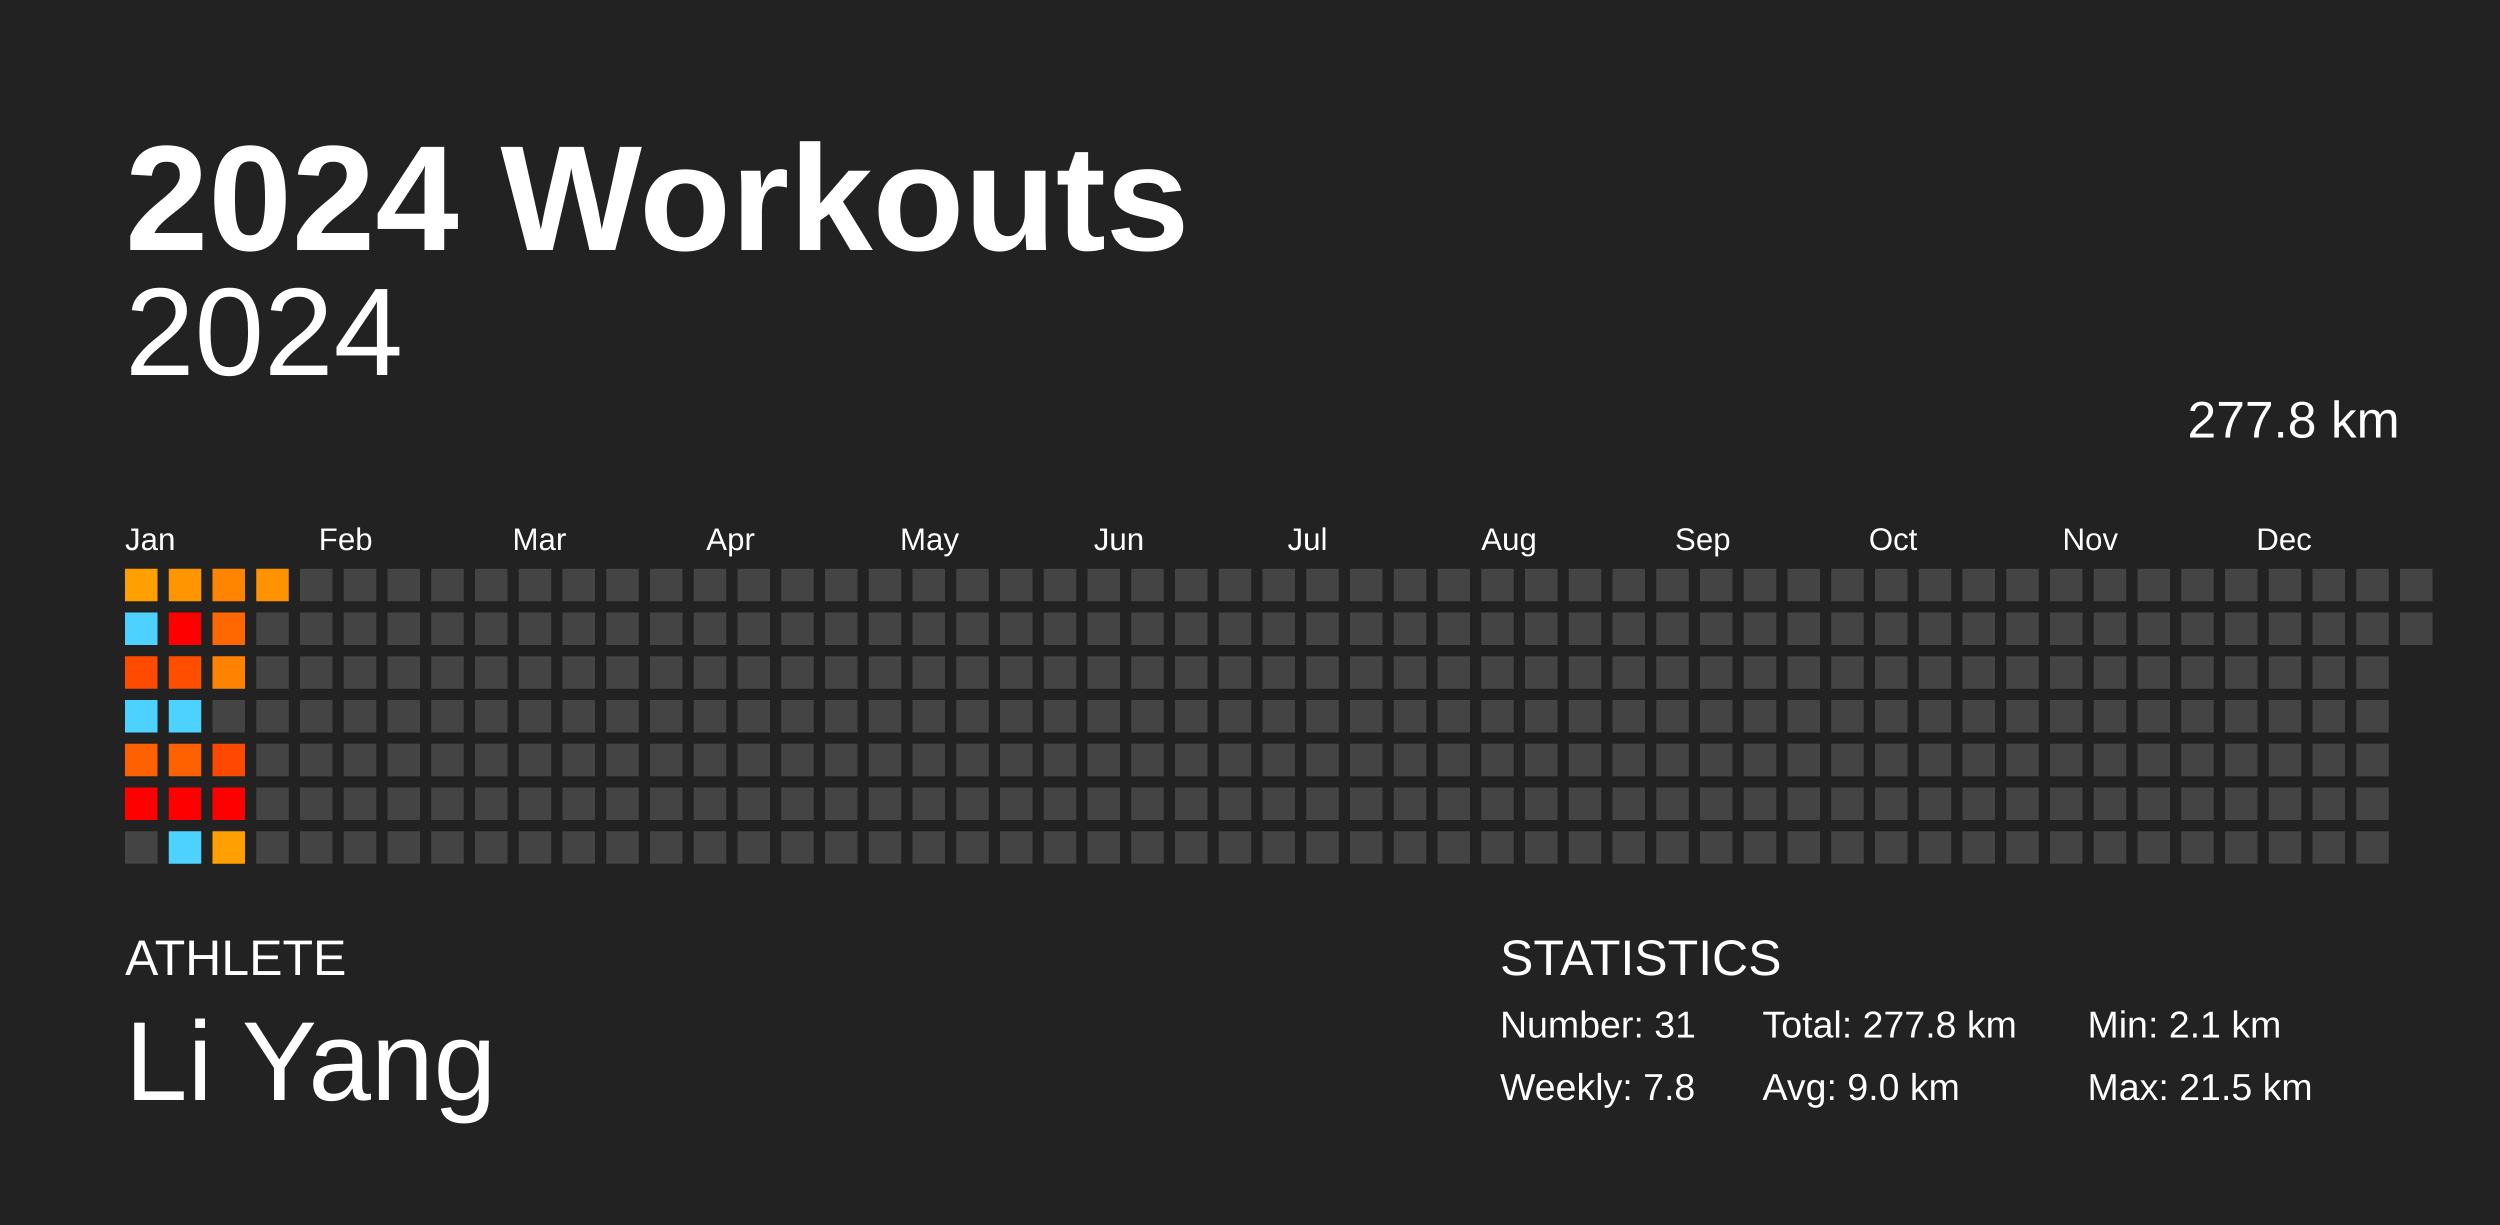
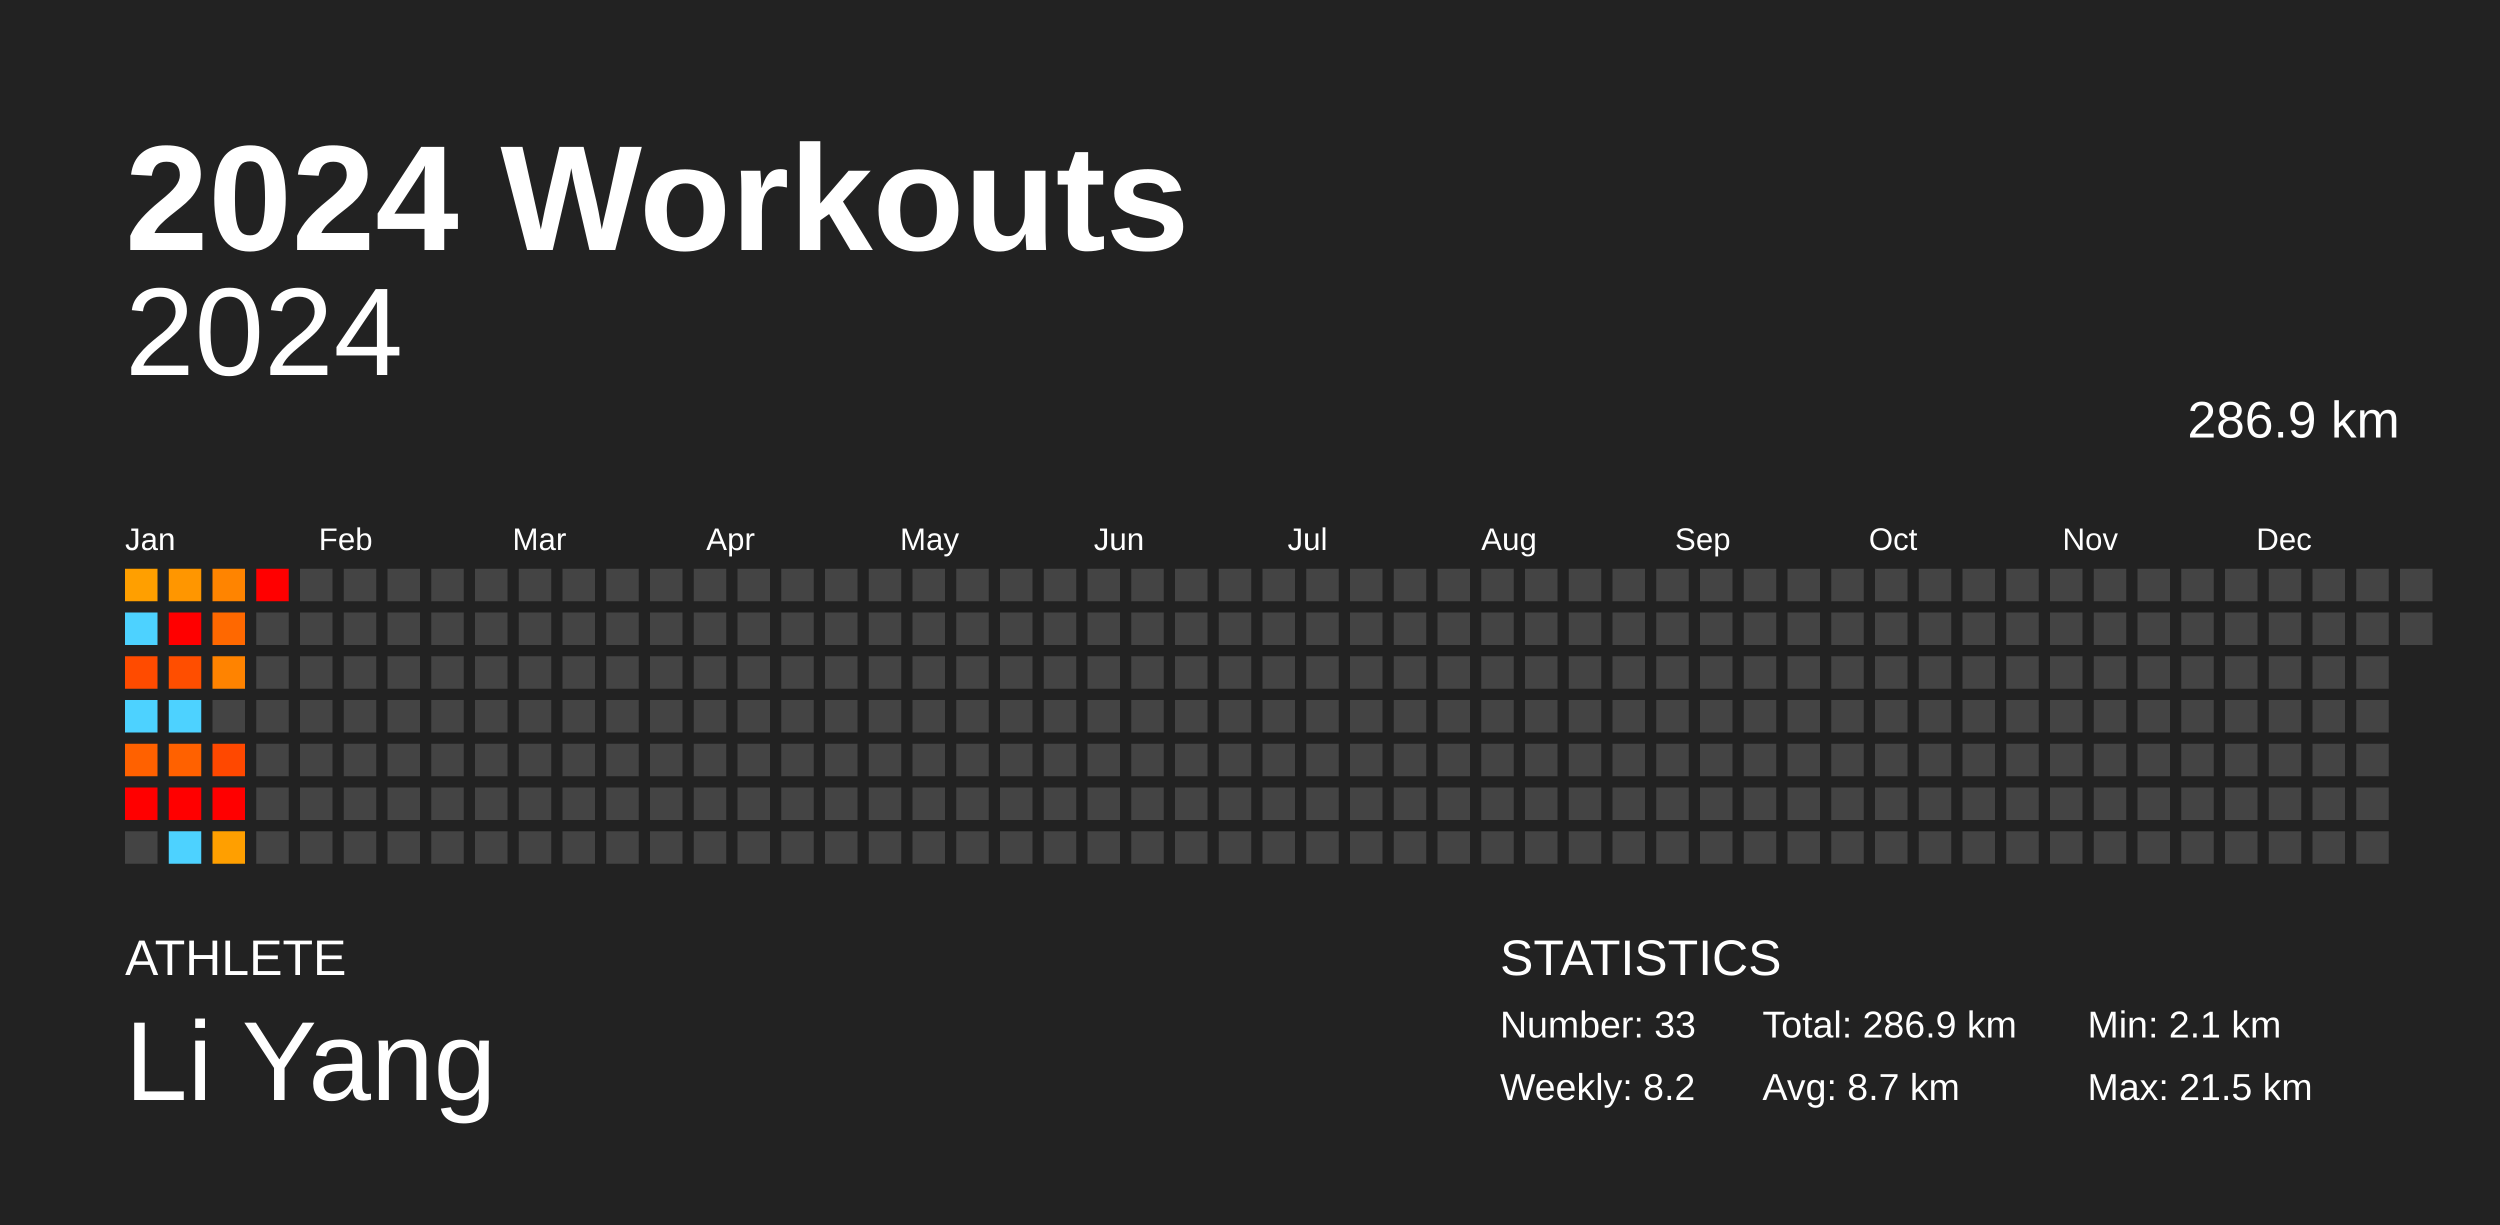
<svg xmlns="http://www.w3.org/2000/svg" baseProfile="full" height="98mm" version="1.1" viewBox="0,0,200,98" width="200mm">
  <defs />
  <rect fill="#222222" height="98" width="200" x="0" y="0" />
  <text fill="#FFFFFF" style="font-size:12px; font-family:Arial; font-weight:bold;" x="10" y="20">2024 Workouts</text>
  <text fill="#FFFFFF" style="font-size:4px; font-family:Arial" x="10" y="78">ATHLETE</text>
  <text fill="#FFFFFF" style="font-size:9px; font-family:Arial" x="10" y="88">Li Yang</text>
  <text fill="#FFFFFF" style="font-size:4px; font-family:Arial" x="120" y="78">STATISTICS</text>
-   <text fill="#FFFFFF" style="font-size:3px; font-family:Arial" x="120" y="83">Number: 31</text>
-   <text fill="#FFFFFF" style="font-size:3px; font-family:Arial" x="120" y="88">Weekly: 7.8</text>
-   <text fill="#FFFFFF" style="font-size:3px; font-family:Arial" x="141" y="83">Total: 277.8 km</text>
-   <text fill="#FFFFFF" style="font-size:3px; font-family:Arial" x="141" y="88">Avg: 9.0 km</text>
+   <text fill="#FFFFFF" style="font-size:3px; font-family:Arial" x="120" y="83">Number: 33</text>
+   <text fill="#FFFFFF" style="font-size:3px; font-family:Arial" x="120" y="88">Weekly: 8.2</text>
+   <text fill="#FFFFFF" style="font-size:3px; font-family:Arial" x="141" y="83">Total: 286.9 km</text>
+   <text fill="#FFFFFF" style="font-size:3px; font-family:Arial" x="141" y="88">Avg: 8.7 km</text>
  <text fill="#FFFFFF" style="font-size:3px; font-family:Arial" x="167" y="83">Min: 2.1 km</text>
  <text fill="#FFFFFF" style="font-size:3px; font-family:Arial" x="167" y="88">Max: 21.5 km</text>
  <text alignment-baseline="hanging" fill="#FFFFFF" style="font-size:10.0px; font-family:Arial;" x="10" y="30">2024</text>
-   <text alignment-baseline="hanging" fill="#FFFFFF" style="font-size:4.125px; font-family:Arial;" x="175" y="35">277.8 km</text>
+   <text alignment-baseline="hanging" fill="#FFFFFF" style="font-size:4.125px; font-family:Arial;" x="175" y="35">286.9 km</text>
  <text fill="#FFFFFF" style="font-size:2.5px; font-family:Arial" x="10.0" y="44">Jan</text>
  <text fill="#FFFFFF" style="font-size:2.5px; font-family:Arial" x="25.5" y="44">Feb</text>
  <text fill="#FFFFFF" style="font-size:2.5px; font-family:Arial" x="41.0" y="44">Mar</text>
  <text fill="#FFFFFF" style="font-size:2.5px; font-family:Arial" x="56.5" y="44">Apr</text>
  <text fill="#FFFFFF" style="font-size:2.5px; font-family:Arial" x="72.0" y="44">May</text>
  <text fill="#FFFFFF" style="font-size:2.5px; font-family:Arial" x="87.5" y="44">Jun</text>
  <text fill="#FFFFFF" style="font-size:2.5px; font-family:Arial" x="103.0" y="44">Jul</text>
  <text fill="#FFFFFF" style="font-size:2.5px; font-family:Arial" x="118.5" y="44">Aug</text>
  <text fill="#FFFFFF" style="font-size:2.5px; font-family:Arial" x="134.0" y="44">Sep</text>
  <text fill="#FFFFFF" style="font-size:2.5px; font-family:Arial" x="149.5" y="44">Oct</text>
  <text fill="#FFFFFF" style="font-size:2.5px; font-family:Arial" x="165.0" y="44">Nov</text>
  <text fill="#FFFFFF" style="font-size:2.5px; font-family:Arial" x="180.5" y="44">Dec</text>
  <rect fill="#ff9f00" height="2.6" width="2.6" x="10.0" y="45.5" />
  <rect fill="#4dd2ff" height="2.6" width="2.6" x="10.0" y="49.0" />
  <rect fill="#ff4b00" height="2.6" width="2.6" x="10.0" y="52.5" />
  <rect fill="#4dd2ff" height="2.6" width="2.6" x="10.0" y="56.0" />
  <rect fill="#ff6100" height="2.6" width="2.6" x="10.0" y="59.5" />
  <rect fill="red" height="2.6" width="2.6" x="10.0" y="63.0" />
  <rect fill="#444444" height="2.6" width="2.6" x="10.0" y="66.5" />
  <rect fill="#ff9600" height="2.6" width="2.6" x="13.5" y="45.5" />
  <rect fill="red" height="2.6" width="2.6" x="13.5" y="49.0" />
  <rect fill="#ff4e00" height="2.6" width="2.6" x="13.5" y="52.5" />
  <rect fill="#4dd2ff" height="2.6" width="2.6" x="13.5" y="56.0" />
  <rect fill="#ff6100" height="2.6" width="2.6" x="13.5" y="59.5" />
  <rect fill="red" height="2.6" width="2.6" x="13.5" y="63.0" />
  <rect fill="#4dd2ff" height="2.6" width="2.6" x="13.5" y="66.5" />
  <rect fill="#ff8400" height="2.6" width="2.6" x="17.0" y="45.5" />
  <rect fill="#ff6800" height="2.6" width="2.6" x="17.0" y="49.0" />
  <rect fill="#ff8300" height="2.6" width="2.6" x="17.0" y="52.5" />
  <rect fill="#444444" height="2.6" width="2.6" x="17.0" y="56.0" />
  <rect fill="#ff4800" height="2.6" width="2.6" x="17.0" y="59.5" />
  <rect fill="red" height="2.6" width="2.6" x="17.0" y="63.0" />
  <rect fill="#ff9f00" height="2.6" width="2.6" x="17.0" y="66.5" />
-   <rect fill="#ff9200" height="2.6" width="2.6" x="20.5" y="45.5" />
+   <rect fill="red" height="2.6" width="2.6" x="20.5" y="45.5" />
  <rect fill="#444444" height="2.6" width="2.6" x="20.5" y="49.0" />
  <rect fill="#444444" height="2.6" width="2.6" x="20.5" y="52.5" />
  <rect fill="#444444" height="2.6" width="2.6" x="20.5" y="56.0" />
  <rect fill="#444444" height="2.6" width="2.6" x="20.5" y="59.5" />
  <rect fill="#444444" height="2.6" width="2.6" x="20.5" y="63.0" />
  <rect fill="#444444" height="2.6" width="2.6" x="20.5" y="66.5" />
  <rect fill="#444444" height="2.6" width="2.6" x="24.0" y="45.5" />
  <rect fill="#444444" height="2.6" width="2.6" x="24.0" y="49.0" />
  <rect fill="#444444" height="2.6" width="2.6" x="24.0" y="52.5" />
  <rect fill="#444444" height="2.6" width="2.6" x="24.0" y="56.0" />
  <rect fill="#444444" height="2.6" width="2.6" x="24.0" y="59.5" />
  <rect fill="#444444" height="2.6" width="2.6" x="24.0" y="63.0" />
  <rect fill="#444444" height="2.6" width="2.6" x="24.0" y="66.5" />
  <rect fill="#444444" height="2.6" width="2.6" x="27.5" y="45.5" />
  <rect fill="#444444" height="2.6" width="2.6" x="27.5" y="49.0" />
  <rect fill="#444444" height="2.6" width="2.6" x="27.5" y="52.5" />
  <rect fill="#444444" height="2.6" width="2.6" x="27.5" y="56.0" />
  <rect fill="#444444" height="2.6" width="2.6" x="27.5" y="59.5" />
  <rect fill="#444444" height="2.6" width="2.6" x="27.5" y="63.0" />
  <rect fill="#444444" height="2.6" width="2.6" x="27.5" y="66.5" />
  <rect fill="#444444" height="2.6" width="2.6" x="31.0" y="45.5" />
  <rect fill="#444444" height="2.6" width="2.6" x="31.0" y="49.0" />
  <rect fill="#444444" height="2.6" width="2.6" x="31.0" y="52.5" />
  <rect fill="#444444" height="2.6" width="2.6" x="31.0" y="56.0" />
  <rect fill="#444444" height="2.6" width="2.6" x="31.0" y="59.5" />
  <rect fill="#444444" height="2.6" width="2.6" x="31.0" y="63.0" />
  <rect fill="#444444" height="2.6" width="2.6" x="31.0" y="66.5" />
  <rect fill="#444444" height="2.6" width="2.6" x="34.5" y="45.5" />
  <rect fill="#444444" height="2.6" width="2.6" x="34.5" y="49.0" />
  <rect fill="#444444" height="2.6" width="2.6" x="34.5" y="52.5" />
  <rect fill="#444444" height="2.6" width="2.6" x="34.5" y="56.0" />
  <rect fill="#444444" height="2.6" width="2.6" x="34.5" y="59.5" />
  <rect fill="#444444" height="2.6" width="2.6" x="34.5" y="63.0" />
  <rect fill="#444444" height="2.6" width="2.6" x="34.5" y="66.5" />
  <rect fill="#444444" height="2.6" width="2.6" x="38.0" y="45.5" />
  <rect fill="#444444" height="2.6" width="2.6" x="38.0" y="49.0" />
  <rect fill="#444444" height="2.6" width="2.6" x="38.0" y="52.5" />
  <rect fill="#444444" height="2.6" width="2.6" x="38.0" y="56.0" />
  <rect fill="#444444" height="2.6" width="2.6" x="38.0" y="59.5" />
  <rect fill="#444444" height="2.6" width="2.6" x="38.0" y="63.0" />
  <rect fill="#444444" height="2.6" width="2.6" x="38.0" y="66.5" />
  <rect fill="#444444" height="2.6" width="2.6" x="41.5" y="45.5" />
  <rect fill="#444444" height="2.6" width="2.6" x="41.5" y="49.0" />
  <rect fill="#444444" height="2.6" width="2.6" x="41.5" y="52.5" />
  <rect fill="#444444" height="2.6" width="2.6" x="41.5" y="56.0" />
  <rect fill="#444444" height="2.6" width="2.6" x="41.5" y="59.5" />
  <rect fill="#444444" height="2.6" width="2.6" x="41.5" y="63.0" />
  <rect fill="#444444" height="2.6" width="2.6" x="41.5" y="66.5" />
  <rect fill="#444444" height="2.6" width="2.6" x="45.0" y="45.5" />
  <rect fill="#444444" height="2.6" width="2.6" x="45.0" y="49.0" />
  <rect fill="#444444" height="2.6" width="2.6" x="45.0" y="52.5" />
  <rect fill="#444444" height="2.6" width="2.6" x="45.0" y="56.0" />
  <rect fill="#444444" height="2.6" width="2.6" x="45.0" y="59.5" />
  <rect fill="#444444" height="2.6" width="2.6" x="45.0" y="63.0" />
  <rect fill="#444444" height="2.6" width="2.6" x="45.0" y="66.5" />
  <rect fill="#444444" height="2.6" width="2.6" x="48.5" y="45.5" />
  <rect fill="#444444" height="2.6" width="2.6" x="48.5" y="49.0" />
  <rect fill="#444444" height="2.6" width="2.6" x="48.5" y="52.5" />
  <rect fill="#444444" height="2.6" width="2.6" x="48.5" y="56.0" />
  <rect fill="#444444" height="2.6" width="2.6" x="48.5" y="59.5" />
  <rect fill="#444444" height="2.6" width="2.6" x="48.5" y="63.0" />
  <rect fill="#444444" height="2.6" width="2.6" x="48.5" y="66.5" />
  <rect fill="#444444" height="2.6" width="2.6" x="52.0" y="45.5" />
  <rect fill="#444444" height="2.6" width="2.6" x="52.0" y="49.0" />
  <rect fill="#444444" height="2.6" width="2.6" x="52.0" y="52.5" />
  <rect fill="#444444" height="2.6" width="2.6" x="52.0" y="56.0" />
  <rect fill="#444444" height="2.6" width="2.6" x="52.0" y="59.5" />
  <rect fill="#444444" height="2.6" width="2.6" x="52.0" y="63.0" />
  <rect fill="#444444" height="2.6" width="2.6" x="52.0" y="66.5" />
  <rect fill="#444444" height="2.6" width="2.6" x="55.5" y="45.5" />
  <rect fill="#444444" height="2.6" width="2.6" x="55.5" y="49.0" />
  <rect fill="#444444" height="2.6" width="2.6" x="55.5" y="52.5" />
  <rect fill="#444444" height="2.6" width="2.6" x="55.5" y="56.0" />
  <rect fill="#444444" height="2.6" width="2.6" x="55.5" y="59.5" />
  <rect fill="#444444" height="2.6" width="2.6" x="55.5" y="63.0" />
  <rect fill="#444444" height="2.6" width="2.6" x="55.5" y="66.5" />
  <rect fill="#444444" height="2.6" width="2.6" x="59.0" y="45.5" />
  <rect fill="#444444" height="2.6" width="2.6" x="59.0" y="49.0" />
  <rect fill="#444444" height="2.6" width="2.6" x="59.0" y="52.5" />
  <rect fill="#444444" height="2.6" width="2.6" x="59.0" y="56.0" />
  <rect fill="#444444" height="2.6" width="2.6" x="59.0" y="59.5" />
  <rect fill="#444444" height="2.6" width="2.6" x="59.0" y="63.0" />
  <rect fill="#444444" height="2.6" width="2.6" x="59.0" y="66.5" />
  <rect fill="#444444" height="2.6" width="2.6" x="62.5" y="45.5" />
  <rect fill="#444444" height="2.6" width="2.6" x="62.5" y="49.0" />
  <rect fill="#444444" height="2.6" width="2.6" x="62.5" y="52.5" />
  <rect fill="#444444" height="2.6" width="2.6" x="62.5" y="56.0" />
  <rect fill="#444444" height="2.6" width="2.6" x="62.5" y="59.5" />
  <rect fill="#444444" height="2.6" width="2.6" x="62.5" y="63.0" />
  <rect fill="#444444" height="2.6" width="2.6" x="62.5" y="66.5" />
  <rect fill="#444444" height="2.6" width="2.6" x="66.0" y="45.5" />
  <rect fill="#444444" height="2.6" width="2.6" x="66.0" y="49.0" />
  <rect fill="#444444" height="2.6" width="2.6" x="66.0" y="52.5" />
  <rect fill="#444444" height="2.6" width="2.6" x="66.0" y="56.0" />
  <rect fill="#444444" height="2.6" width="2.6" x="66.0" y="59.5" />
  <rect fill="#444444" height="2.6" width="2.6" x="66.0" y="63.0" />
  <rect fill="#444444" height="2.6" width="2.6" x="66.0" y="66.5" />
  <rect fill="#444444" height="2.6" width="2.6" x="69.5" y="45.5" />
  <rect fill="#444444" height="2.6" width="2.6" x="69.5" y="49.0" />
  <rect fill="#444444" height="2.6" width="2.6" x="69.5" y="52.5" />
  <rect fill="#444444" height="2.6" width="2.6" x="69.5" y="56.0" />
  <rect fill="#444444" height="2.6" width="2.6" x="69.5" y="59.5" />
  <rect fill="#444444" height="2.6" width="2.6" x="69.5" y="63.0" />
  <rect fill="#444444" height="2.6" width="2.6" x="69.5" y="66.5" />
  <rect fill="#444444" height="2.6" width="2.6" x="73.0" y="45.5" />
  <rect fill="#444444" height="2.6" width="2.6" x="73.0" y="49.0" />
  <rect fill="#444444" height="2.6" width="2.6" x="73.0" y="52.5" />
  <rect fill="#444444" height="2.6" width="2.6" x="73.0" y="56.0" />
  <rect fill="#444444" height="2.6" width="2.6" x="73.0" y="59.5" />
  <rect fill="#444444" height="2.6" width="2.6" x="73.0" y="63.0" />
  <rect fill="#444444" height="2.6" width="2.6" x="73.0" y="66.5" />
  <rect fill="#444444" height="2.6" width="2.6" x="76.5" y="45.5" />
  <rect fill="#444444" height="2.6" width="2.6" x="76.5" y="49.0" />
  <rect fill="#444444" height="2.6" width="2.6" x="76.5" y="52.5" />
  <rect fill="#444444" height="2.6" width="2.6" x="76.5" y="56.0" />
  <rect fill="#444444" height="2.6" width="2.6" x="76.5" y="59.5" />
  <rect fill="#444444" height="2.6" width="2.6" x="76.5" y="63.0" />
  <rect fill="#444444" height="2.6" width="2.6" x="76.5" y="66.5" />
  <rect fill="#444444" height="2.6" width="2.6" x="80.0" y="45.5" />
  <rect fill="#444444" height="2.6" width="2.6" x="80.0" y="49.0" />
  <rect fill="#444444" height="2.6" width="2.6" x="80.0" y="52.5" />
  <rect fill="#444444" height="2.6" width="2.6" x="80.0" y="56.0" />
  <rect fill="#444444" height="2.6" width="2.6" x="80.0" y="59.5" />
  <rect fill="#444444" height="2.6" width="2.6" x="80.0" y="63.0" />
  <rect fill="#444444" height="2.6" width="2.6" x="80.0" y="66.5" />
  <rect fill="#444444" height="2.6" width="2.6" x="83.5" y="45.5" />
  <rect fill="#444444" height="2.6" width="2.6" x="83.5" y="49.0" />
  <rect fill="#444444" height="2.6" width="2.6" x="83.5" y="52.5" />
  <rect fill="#444444" height="2.6" width="2.6" x="83.5" y="56.0" />
  <rect fill="#444444" height="2.6" width="2.6" x="83.5" y="59.5" />
  <rect fill="#444444" height="2.6" width="2.6" x="83.5" y="63.0" />
  <rect fill="#444444" height="2.6" width="2.6" x="83.5" y="66.5" />
  <rect fill="#444444" height="2.6" width="2.6" x="87.0" y="45.5" />
  <rect fill="#444444" height="2.6" width="2.6" x="87.0" y="49.0" />
  <rect fill="#444444" height="2.6" width="2.6" x="87.0" y="52.5" />
  <rect fill="#444444" height="2.6" width="2.6" x="87.0" y="56.0" />
  <rect fill="#444444" height="2.6" width="2.6" x="87.0" y="59.5" />
  <rect fill="#444444" height="2.6" width="2.6" x="87.0" y="63.0" />
  <rect fill="#444444" height="2.6" width="2.6" x="87.0" y="66.5" />
  <rect fill="#444444" height="2.6" width="2.6" x="90.5" y="45.5" />
  <rect fill="#444444" height="2.6" width="2.6" x="90.5" y="49.0" />
  <rect fill="#444444" height="2.6" width="2.6" x="90.5" y="52.5" />
  <rect fill="#444444" height="2.6" width="2.6" x="90.5" y="56.0" />
  <rect fill="#444444" height="2.6" width="2.6" x="90.5" y="59.5" />
  <rect fill="#444444" height="2.6" width="2.6" x="90.5" y="63.0" />
  <rect fill="#444444" height="2.6" width="2.6" x="90.5" y="66.5" />
  <rect fill="#444444" height="2.6" width="2.6" x="94.0" y="45.5" />
  <rect fill="#444444" height="2.6" width="2.6" x="94.0" y="49.0" />
  <rect fill="#444444" height="2.6" width="2.6" x="94.0" y="52.5" />
  <rect fill="#444444" height="2.6" width="2.6" x="94.0" y="56.0" />
  <rect fill="#444444" height="2.6" width="2.6" x="94.0" y="59.5" />
  <rect fill="#444444" height="2.6" width="2.6" x="94.0" y="63.0" />
  <rect fill="#444444" height="2.6" width="2.6" x="94.0" y="66.5" />
  <rect fill="#444444" height="2.6" width="2.6" x="97.5" y="45.5" />
  <rect fill="#444444" height="2.6" width="2.6" x="97.5" y="49.0" />
  <rect fill="#444444" height="2.6" width="2.6" x="97.5" y="52.5" />
  <rect fill="#444444" height="2.6" width="2.6" x="97.5" y="56.0" />
  <rect fill="#444444" height="2.6" width="2.6" x="97.5" y="59.5" />
  <rect fill="#444444" height="2.6" width="2.6" x="97.5" y="63.0" />
  <rect fill="#444444" height="2.6" width="2.6" x="97.5" y="66.5" />
  <rect fill="#444444" height="2.6" width="2.6" x="101.0" y="45.5" />
  <rect fill="#444444" height="2.6" width="2.6" x="101.0" y="49.0" />
  <rect fill="#444444" height="2.6" width="2.6" x="101.0" y="52.5" />
  <rect fill="#444444" height="2.6" width="2.6" x="101.0" y="56.0" />
  <rect fill="#444444" height="2.6" width="2.6" x="101.0" y="59.5" />
  <rect fill="#444444" height="2.6" width="2.6" x="101.0" y="63.0" />
  <rect fill="#444444" height="2.6" width="2.6" x="101.0" y="66.5" />
  <rect fill="#444444" height="2.6" width="2.6" x="104.5" y="45.5" />
  <rect fill="#444444" height="2.6" width="2.6" x="104.5" y="49.0" />
  <rect fill="#444444" height="2.6" width="2.6" x="104.5" y="52.5" />
  <rect fill="#444444" height="2.6" width="2.6" x="104.5" y="56.0" />
  <rect fill="#444444" height="2.6" width="2.6" x="104.5" y="59.5" />
  <rect fill="#444444" height="2.6" width="2.6" x="104.5" y="63.0" />
  <rect fill="#444444" height="2.6" width="2.6" x="104.5" y="66.5" />
  <rect fill="#444444" height="2.6" width="2.6" x="108.0" y="45.5" />
  <rect fill="#444444" height="2.6" width="2.6" x="108.0" y="49.0" />
  <rect fill="#444444" height="2.6" width="2.6" x="108.0" y="52.5" />
  <rect fill="#444444" height="2.6" width="2.6" x="108.0" y="56.0" />
  <rect fill="#444444" height="2.6" width="2.6" x="108.0" y="59.5" />
  <rect fill="#444444" height="2.6" width="2.6" x="108.0" y="63.0" />
  <rect fill="#444444" height="2.6" width="2.6" x="108.0" y="66.5" />
  <rect fill="#444444" height="2.6" width="2.6" x="111.5" y="45.5" />
  <rect fill="#444444" height="2.6" width="2.6" x="111.5" y="49.0" />
  <rect fill="#444444" height="2.6" width="2.6" x="111.5" y="52.5" />
  <rect fill="#444444" height="2.6" width="2.6" x="111.5" y="56.0" />
  <rect fill="#444444" height="2.6" width="2.6" x="111.5" y="59.5" />
  <rect fill="#444444" height="2.6" width="2.6" x="111.5" y="63.0" />
  <rect fill="#444444" height="2.6" width="2.6" x="111.5" y="66.5" />
  <rect fill="#444444" height="2.6" width="2.6" x="115.0" y="45.5" />
  <rect fill="#444444" height="2.6" width="2.6" x="115.0" y="49.0" />
  <rect fill="#444444" height="2.6" width="2.6" x="115.0" y="52.5" />
  <rect fill="#444444" height="2.6" width="2.6" x="115.0" y="56.0" />
  <rect fill="#444444" height="2.6" width="2.6" x="115.0" y="59.5" />
  <rect fill="#444444" height="2.6" width="2.6" x="115.0" y="63.0" />
  <rect fill="#444444" height="2.6" width="2.6" x="115.0" y="66.5" />
  <rect fill="#444444" height="2.6" width="2.6" x="118.5" y="45.5" />
  <rect fill="#444444" height="2.6" width="2.6" x="118.5" y="49.0" />
  <rect fill="#444444" height="2.6" width="2.6" x="118.5" y="52.5" />
  <rect fill="#444444" height="2.6" width="2.6" x="118.5" y="56.0" />
  <rect fill="#444444" height="2.6" width="2.6" x="118.5" y="59.5" />
  <rect fill="#444444" height="2.6" width="2.6" x="118.5" y="63.0" />
  <rect fill="#444444" height="2.6" width="2.6" x="118.5" y="66.5" />
  <rect fill="#444444" height="2.6" width="2.6" x="122.0" y="45.5" />
  <rect fill="#444444" height="2.6" width="2.6" x="122.0" y="49.0" />
  <rect fill="#444444" height="2.6" width="2.6" x="122.0" y="52.5" />
  <rect fill="#444444" height="2.6" width="2.6" x="122.0" y="56.0" />
  <rect fill="#444444" height="2.6" width="2.6" x="122.0" y="59.5" />
  <rect fill="#444444" height="2.6" width="2.6" x="122.0" y="63.0" />
  <rect fill="#444444" height="2.6" width="2.6" x="122.0" y="66.5" />
  <rect fill="#444444" height="2.6" width="2.6" x="125.5" y="45.5" />
  <rect fill="#444444" height="2.6" width="2.6" x="125.5" y="49.0" />
  <rect fill="#444444" height="2.6" width="2.6" x="125.5" y="52.5" />
  <rect fill="#444444" height="2.6" width="2.6" x="125.5" y="56.0" />
  <rect fill="#444444" height="2.6" width="2.6" x="125.5" y="59.5" />
  <rect fill="#444444" height="2.6" width="2.6" x="125.5" y="63.0" />
  <rect fill="#444444" height="2.6" width="2.6" x="125.5" y="66.5" />
  <rect fill="#444444" height="2.6" width="2.6" x="129.0" y="45.5" />
  <rect fill="#444444" height="2.6" width="2.6" x="129.0" y="49.0" />
  <rect fill="#444444" height="2.6" width="2.6" x="129.0" y="52.5" />
  <rect fill="#444444" height="2.6" width="2.6" x="129.0" y="56.0" />
  <rect fill="#444444" height="2.6" width="2.6" x="129.0" y="59.5" />
  <rect fill="#444444" height="2.6" width="2.6" x="129.0" y="63.0" />
  <rect fill="#444444" height="2.6" width="2.6" x="129.0" y="66.5" />
  <rect fill="#444444" height="2.6" width="2.6" x="132.5" y="45.5" />
  <rect fill="#444444" height="2.6" width="2.6" x="132.5" y="49.0" />
  <rect fill="#444444" height="2.6" width="2.6" x="132.5" y="52.5" />
  <rect fill="#444444" height="2.6" width="2.6" x="132.5" y="56.0" />
  <rect fill="#444444" height="2.6" width="2.6" x="132.5" y="59.5" />
  <rect fill="#444444" height="2.6" width="2.6" x="132.5" y="63.0" />
  <rect fill="#444444" height="2.6" width="2.6" x="132.5" y="66.5" />
  <rect fill="#444444" height="2.6" width="2.6" x="136.0" y="45.5" />
  <rect fill="#444444" height="2.6" width="2.6" x="136.0" y="49.0" />
  <rect fill="#444444" height="2.6" width="2.6" x="136.0" y="52.5" />
  <rect fill="#444444" height="2.6" width="2.6" x="136.0" y="56.0" />
  <rect fill="#444444" height="2.6" width="2.6" x="136.0" y="59.5" />
  <rect fill="#444444" height="2.6" width="2.6" x="136.0" y="63.0" />
  <rect fill="#444444" height="2.6" width="2.6" x="136.0" y="66.5" />
  <rect fill="#444444" height="2.6" width="2.6" x="139.5" y="45.5" />
  <rect fill="#444444" height="2.6" width="2.6" x="139.5" y="49.0" />
  <rect fill="#444444" height="2.6" width="2.6" x="139.5" y="52.5" />
  <rect fill="#444444" height="2.6" width="2.6" x="139.5" y="56.0" />
  <rect fill="#444444" height="2.6" width="2.6" x="139.5" y="59.5" />
  <rect fill="#444444" height="2.6" width="2.6" x="139.5" y="63.0" />
  <rect fill="#444444" height="2.6" width="2.6" x="139.5" y="66.5" />
  <rect fill="#444444" height="2.6" width="2.6" x="143.0" y="45.5" />
  <rect fill="#444444" height="2.6" width="2.6" x="143.0" y="49.0" />
  <rect fill="#444444" height="2.6" width="2.6" x="143.0" y="52.5" />
  <rect fill="#444444" height="2.6" width="2.6" x="143.0" y="56.0" />
  <rect fill="#444444" height="2.6" width="2.6" x="143.0" y="59.5" />
  <rect fill="#444444" height="2.6" width="2.6" x="143.0" y="63.0" />
  <rect fill="#444444" height="2.6" width="2.6" x="143.0" y="66.5" />
  <rect fill="#444444" height="2.6" width="2.6" x="146.5" y="45.5" />
  <rect fill="#444444" height="2.6" width="2.6" x="146.5" y="49.0" />
  <rect fill="#444444" height="2.6" width="2.6" x="146.5" y="52.5" />
  <rect fill="#444444" height="2.6" width="2.6" x="146.5" y="56.0" />
  <rect fill="#444444" height="2.6" width="2.6" x="146.5" y="59.5" />
  <rect fill="#444444" height="2.6" width="2.6" x="146.5" y="63.0" />
  <rect fill="#444444" height="2.6" width="2.6" x="146.5" y="66.5" />
  <rect fill="#444444" height="2.6" width="2.6" x="150.0" y="45.5" />
  <rect fill="#444444" height="2.6" width="2.6" x="150.0" y="49.0" />
  <rect fill="#444444" height="2.6" width="2.6" x="150.0" y="52.5" />
  <rect fill="#444444" height="2.6" width="2.6" x="150.0" y="56.0" />
  <rect fill="#444444" height="2.6" width="2.6" x="150.0" y="59.5" />
  <rect fill="#444444" height="2.6" width="2.6" x="150.0" y="63.0" />
  <rect fill="#444444" height="2.6" width="2.6" x="150.0" y="66.5" />
  <rect fill="#444444" height="2.6" width="2.6" x="153.5" y="45.5" />
  <rect fill="#444444" height="2.6" width="2.6" x="153.5" y="49.0" />
  <rect fill="#444444" height="2.6" width="2.6" x="153.5" y="52.5" />
  <rect fill="#444444" height="2.6" width="2.6" x="153.5" y="56.0" />
  <rect fill="#444444" height="2.6" width="2.6" x="153.5" y="59.5" />
  <rect fill="#444444" height="2.6" width="2.6" x="153.5" y="63.0" />
  <rect fill="#444444" height="2.6" width="2.6" x="153.5" y="66.5" />
  <rect fill="#444444" height="2.6" width="2.6" x="157.0" y="45.5" />
  <rect fill="#444444" height="2.6" width="2.6" x="157.0" y="49.0" />
  <rect fill="#444444" height="2.6" width="2.6" x="157.0" y="52.5" />
  <rect fill="#444444" height="2.6" width="2.6" x="157.0" y="56.0" />
  <rect fill="#444444" height="2.6" width="2.6" x="157.0" y="59.5" />
  <rect fill="#444444" height="2.6" width="2.6" x="157.0" y="63.0" />
  <rect fill="#444444" height="2.6" width="2.6" x="157.0" y="66.5" />
  <rect fill="#444444" height="2.6" width="2.6" x="160.5" y="45.5" />
  <rect fill="#444444" height="2.6" width="2.6" x="160.5" y="49.0" />
  <rect fill="#444444" height="2.6" width="2.6" x="160.5" y="52.5" />
  <rect fill="#444444" height="2.6" width="2.6" x="160.5" y="56.0" />
  <rect fill="#444444" height="2.6" width="2.6" x="160.5" y="59.5" />
  <rect fill="#444444" height="2.6" width="2.6" x="160.5" y="63.0" />
  <rect fill="#444444" height="2.6" width="2.6" x="160.5" y="66.5" />
  <rect fill="#444444" height="2.6" width="2.6" x="164.0" y="45.5" />
  <rect fill="#444444" height="2.6" width="2.6" x="164.0" y="49.0" />
  <rect fill="#444444" height="2.6" width="2.6" x="164.0" y="52.5" />
  <rect fill="#444444" height="2.6" width="2.6" x="164.0" y="56.0" />
  <rect fill="#444444" height="2.6" width="2.6" x="164.0" y="59.5" />
  <rect fill="#444444" height="2.6" width="2.6" x="164.0" y="63.0" />
  <rect fill="#444444" height="2.6" width="2.6" x="164.0" y="66.5" />
  <rect fill="#444444" height="2.6" width="2.6" x="167.5" y="45.5" />
  <rect fill="#444444" height="2.6" width="2.6" x="167.5" y="49.0" />
  <rect fill="#444444" height="2.6" width="2.6" x="167.5" y="52.5" />
  <rect fill="#444444" height="2.6" width="2.6" x="167.5" y="56.0" />
  <rect fill="#444444" height="2.6" width="2.6" x="167.5" y="59.5" />
  <rect fill="#444444" height="2.6" width="2.6" x="167.5" y="63.0" />
  <rect fill="#444444" height="2.6" width="2.6" x="167.5" y="66.5" />
  <rect fill="#444444" height="2.6" width="2.6" x="171.0" y="45.5" />
  <rect fill="#444444" height="2.6" width="2.6" x="171.0" y="49.0" />
  <rect fill="#444444" height="2.6" width="2.6" x="171.0" y="52.5" />
  <rect fill="#444444" height="2.6" width="2.6" x="171.0" y="56.0" />
  <rect fill="#444444" height="2.6" width="2.6" x="171.0" y="59.5" />
  <rect fill="#444444" height="2.6" width="2.6" x="171.0" y="63.0" />
  <rect fill="#444444" height="2.6" width="2.6" x="171.0" y="66.5" />
  <rect fill="#444444" height="2.6" width="2.6" x="174.5" y="45.5" />
  <rect fill="#444444" height="2.6" width="2.6" x="174.5" y="49.0" />
  <rect fill="#444444" height="2.6" width="2.6" x="174.5" y="52.5" />
  <rect fill="#444444" height="2.6" width="2.6" x="174.5" y="56.0" />
  <rect fill="#444444" height="2.6" width="2.6" x="174.5" y="59.5" />
  <rect fill="#444444" height="2.6" width="2.6" x="174.5" y="63.0" />
  <rect fill="#444444" height="2.6" width="2.6" x="174.5" y="66.5" />
  <rect fill="#444444" height="2.6" width="2.6" x="178.0" y="45.5" />
  <rect fill="#444444" height="2.6" width="2.6" x="178.0" y="49.0" />
  <rect fill="#444444" height="2.6" width="2.6" x="178.0" y="52.5" />
  <rect fill="#444444" height="2.6" width="2.6" x="178.0" y="56.0" />
  <rect fill="#444444" height="2.6" width="2.6" x="178.0" y="59.5" />
  <rect fill="#444444" height="2.6" width="2.6" x="178.0" y="63.0" />
  <rect fill="#444444" height="2.6" width="2.6" x="178.0" y="66.5" />
  <rect fill="#444444" height="2.6" width="2.6" x="181.5" y="45.5" />
  <rect fill="#444444" height="2.6" width="2.6" x="181.5" y="49.0" />
  <rect fill="#444444" height="2.6" width="2.6" x="181.5" y="52.5" />
  <rect fill="#444444" height="2.6" width="2.6" x="181.5" y="56.0" />
  <rect fill="#444444" height="2.6" width="2.6" x="181.5" y="59.5" />
  <rect fill="#444444" height="2.6" width="2.6" x="181.5" y="63.0" />
  <rect fill="#444444" height="2.6" width="2.6" x="181.5" y="66.5" />
  <rect fill="#444444" height="2.6" width="2.6" x="185.0" y="45.5" />
  <rect fill="#444444" height="2.6" width="2.6" x="185.0" y="49.0" />
  <rect fill="#444444" height="2.6" width="2.6" x="185.0" y="52.5" />
  <rect fill="#444444" height="2.6" width="2.6" x="185.0" y="56.0" />
  <rect fill="#444444" height="2.6" width="2.6" x="185.0" y="59.5" />
  <rect fill="#444444" height="2.6" width="2.6" x="185.0" y="63.0" />
  <rect fill="#444444" height="2.6" width="2.6" x="185.0" y="66.5" />
  <rect fill="#444444" height="2.6" width="2.6" x="188.5" y="45.5" />
  <rect fill="#444444" height="2.6" width="2.6" x="188.5" y="49.0" />
  <rect fill="#444444" height="2.6" width="2.6" x="188.5" y="52.5" />
  <rect fill="#444444" height="2.6" width="2.6" x="188.5" y="56.0" />
  <rect fill="#444444" height="2.6" width="2.6" x="188.5" y="59.5" />
  <rect fill="#444444" height="2.6" width="2.6" x="188.5" y="63.0" />
  <rect fill="#444444" height="2.6" width="2.6" x="188.5" y="66.5" />
  <rect fill="#444444" height="2.6" width="2.6" x="192.0" y="45.5" />
  <rect fill="#444444" height="2.6" width="2.6" x="192.0" y="49.0" />
</svg>
